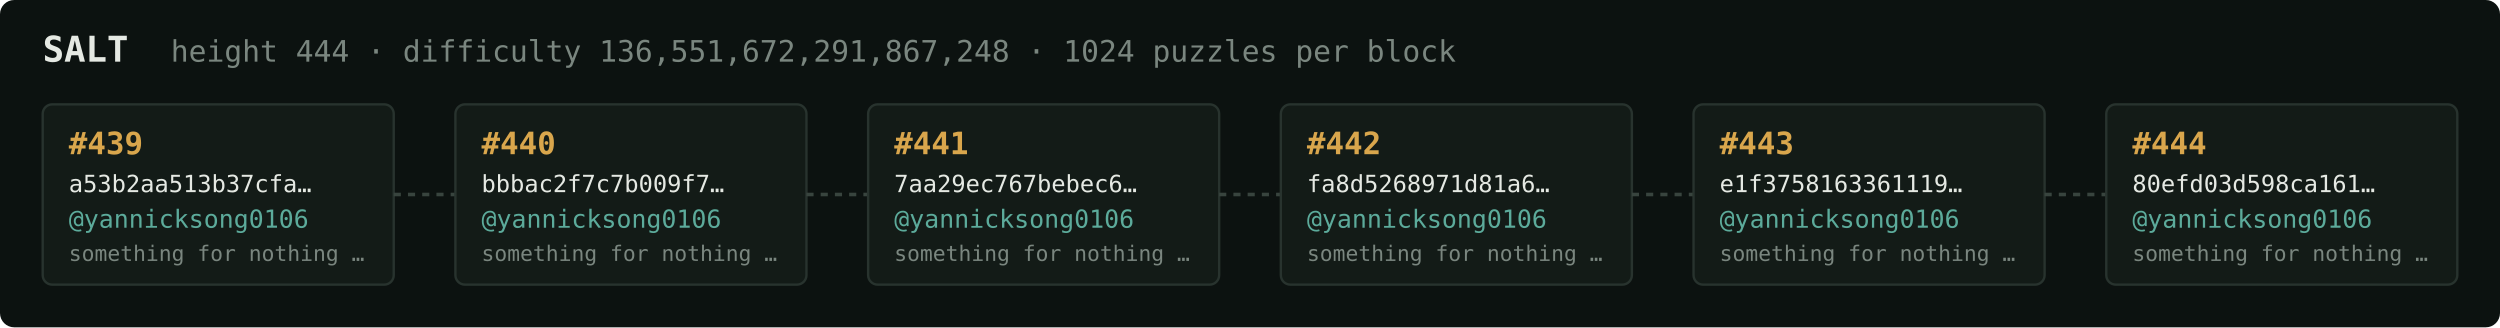
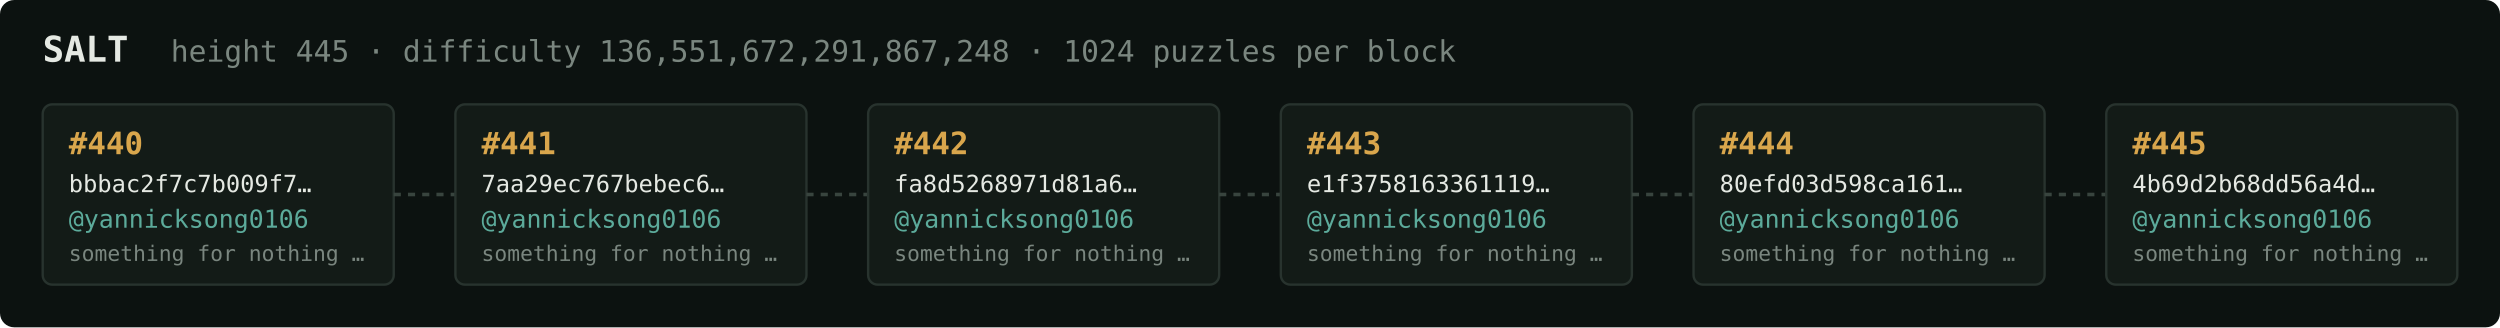
<svg xmlns="http://www.w3.org/2000/svg" width="1054" height="138" viewBox="0 0 1054 138" font-family="ui-monospace,SFMono-Regular,Menlo,monospace">
  <rect fill="#0c1210" width="1054" height="138" rx="6" />
  <text x="18" y="26" fill="#e5e9e3" font-size="15" font-weight="700">SALT</text>
-   <text x="72" y="26" fill="#7a867f" font-size="12.5">height 444 · difficulty 136,551,672,291,867,248 · 1024 puzzles per block</text>
+   <text x="72" y="26" fill="#7a867f" font-size="12.5">height 445 · difficulty 136,551,672,291,867,248 · 1024 puzzles per block</text>
  <rect x="18" y="44" width="148" height="76" rx="4" fill="#131b17" stroke="#28332e" stroke-width="1" />
-   <text x="29" y="65" fill="#d9a64c" font-size="13" font-weight="700">#439</text>
-   <text x="29" y="81" fill="#e5e9e3" font-size="10">a53b2aa513b37cfa…</text>
+   <text x="29" y="65" fill="#d9a64c" font-size="13" font-weight="700">#440</text>
+   <text x="29" y="81" fill="#e5e9e3" font-size="10">bbbac2f7c7b009f7…</text>
  <text x="29" y="96" fill="#5cab9b" font-size="10.5">@yannicksong0106</text>
  <text x="29" y="110" fill="#7a867f" font-size="9">something for nothing …</text>
  <line x1="166" y1="82.0" x2="192" y2="82.0" stroke="#38443e" stroke-width="1.5" stroke-dasharray="3 3" />
  <rect x="192" y="44" width="148" height="76" rx="4" fill="#131b17" stroke="#28332e" stroke-width="1" />
-   <text x="203" y="65" fill="#d9a64c" font-size="13" font-weight="700">#440</text>
-   <text x="203" y="81" fill="#e5e9e3" font-size="10">bbbac2f7c7b009f7…</text>
+   <text x="203" y="65" fill="#d9a64c" font-size="13" font-weight="700">#441</text>
+   <text x="203" y="81" fill="#e5e9e3" font-size="10">7aa29ec767bebec6…</text>
  <text x="203" y="96" fill="#5cab9b" font-size="10.5">@yannicksong0106</text>
  <text x="203" y="110" fill="#7a867f" font-size="9">something for nothing …</text>
  <line x1="340" y1="82.0" x2="366" y2="82.0" stroke="#38443e" stroke-width="1.5" stroke-dasharray="3 3" />
  <rect x="366" y="44" width="148" height="76" rx="4" fill="#131b17" stroke="#28332e" stroke-width="1" />
-   <text x="377" y="65" fill="#d9a64c" font-size="13" font-weight="700">#441</text>
-   <text x="377" y="81" fill="#e5e9e3" font-size="10">7aa29ec767bebec6…</text>
+   <text x="377" y="65" fill="#d9a64c" font-size="13" font-weight="700">#442</text>
+   <text x="377" y="81" fill="#e5e9e3" font-size="10">fa8d5268971d81a6…</text>
  <text x="377" y="96" fill="#5cab9b" font-size="10.5">@yannicksong0106</text>
  <text x="377" y="110" fill="#7a867f" font-size="9">something for nothing …</text>
  <line x1="514" y1="82.0" x2="540" y2="82.0" stroke="#38443e" stroke-width="1.5" stroke-dasharray="3 3" />
  <rect x="540" y="44" width="148" height="76" rx="4" fill="#131b17" stroke="#28332e" stroke-width="1" />
-   <text x="551" y="65" fill="#d9a64c" font-size="13" font-weight="700">#442</text>
-   <text x="551" y="81" fill="#e5e9e3" font-size="10">fa8d5268971d81a6…</text>
+   <text x="551" y="65" fill="#d9a64c" font-size="13" font-weight="700">#443</text>
+   <text x="551" y="81" fill="#e5e9e3" font-size="10">e1f3758163361119…</text>
  <text x="551" y="96" fill="#5cab9b" font-size="10.5">@yannicksong0106</text>
  <text x="551" y="110" fill="#7a867f" font-size="9">something for nothing …</text>
  <line x1="688" y1="82.0" x2="714" y2="82.0" stroke="#38443e" stroke-width="1.5" stroke-dasharray="3 3" />
  <rect x="714" y="44" width="148" height="76" rx="4" fill="#131b17" stroke="#28332e" stroke-width="1" />
-   <text x="725" y="65" fill="#d9a64c" font-size="13" font-weight="700">#443</text>
-   <text x="725" y="81" fill="#e5e9e3" font-size="10">e1f3758163361119…</text>
+   <text x="725" y="65" fill="#d9a64c" font-size="13" font-weight="700">#444</text>
+   <text x="725" y="81" fill="#e5e9e3" font-size="10">80efd03d598ca161…</text>
  <text x="725" y="96" fill="#5cab9b" font-size="10.5">@yannicksong0106</text>
  <text x="725" y="110" fill="#7a867f" font-size="9">something for nothing …</text>
  <line x1="862" y1="82.0" x2="888" y2="82.0" stroke="#38443e" stroke-width="1.5" stroke-dasharray="3 3" />
  <rect x="888" y="44" width="148" height="76" rx="4" fill="#131b17" stroke="#28332e" stroke-width="1" />
-   <text x="899" y="65" fill="#d9a64c" font-size="13" font-weight="700">#444</text>
-   <text x="899" y="81" fill="#e5e9e3" font-size="10">80efd03d598ca161…</text>
+   <text x="899" y="65" fill="#d9a64c" font-size="13" font-weight="700">#445</text>
+   <text x="899" y="81" fill="#e5e9e3" font-size="10">4b69d2b68dd56a4d…</text>
  <text x="899" y="96" fill="#5cab9b" font-size="10.5">@yannicksong0106</text>
  <text x="899" y="110" fill="#7a867f" font-size="9">something for nothing …</text>
</svg>
